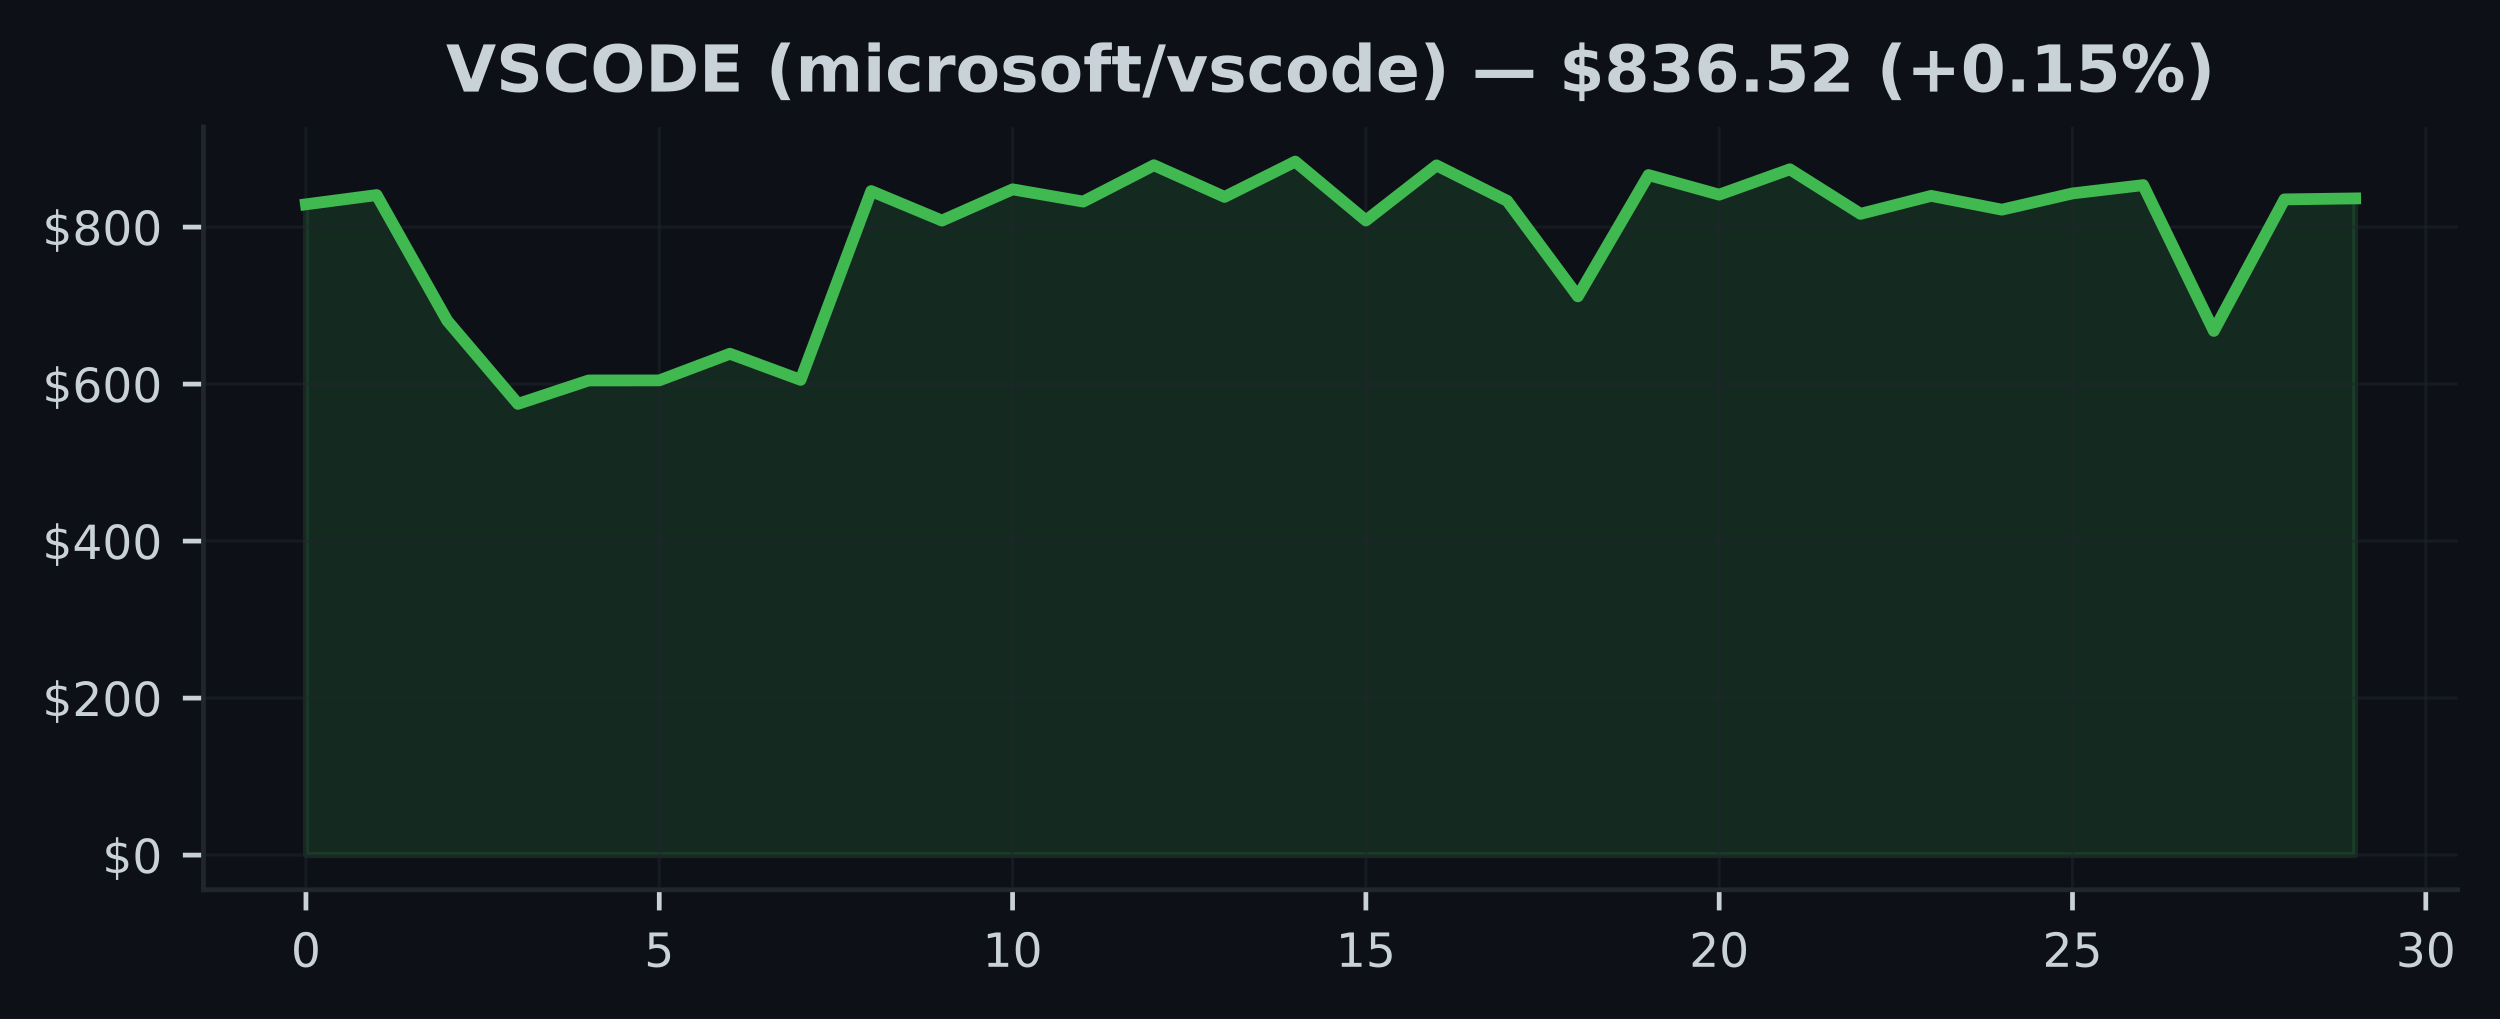
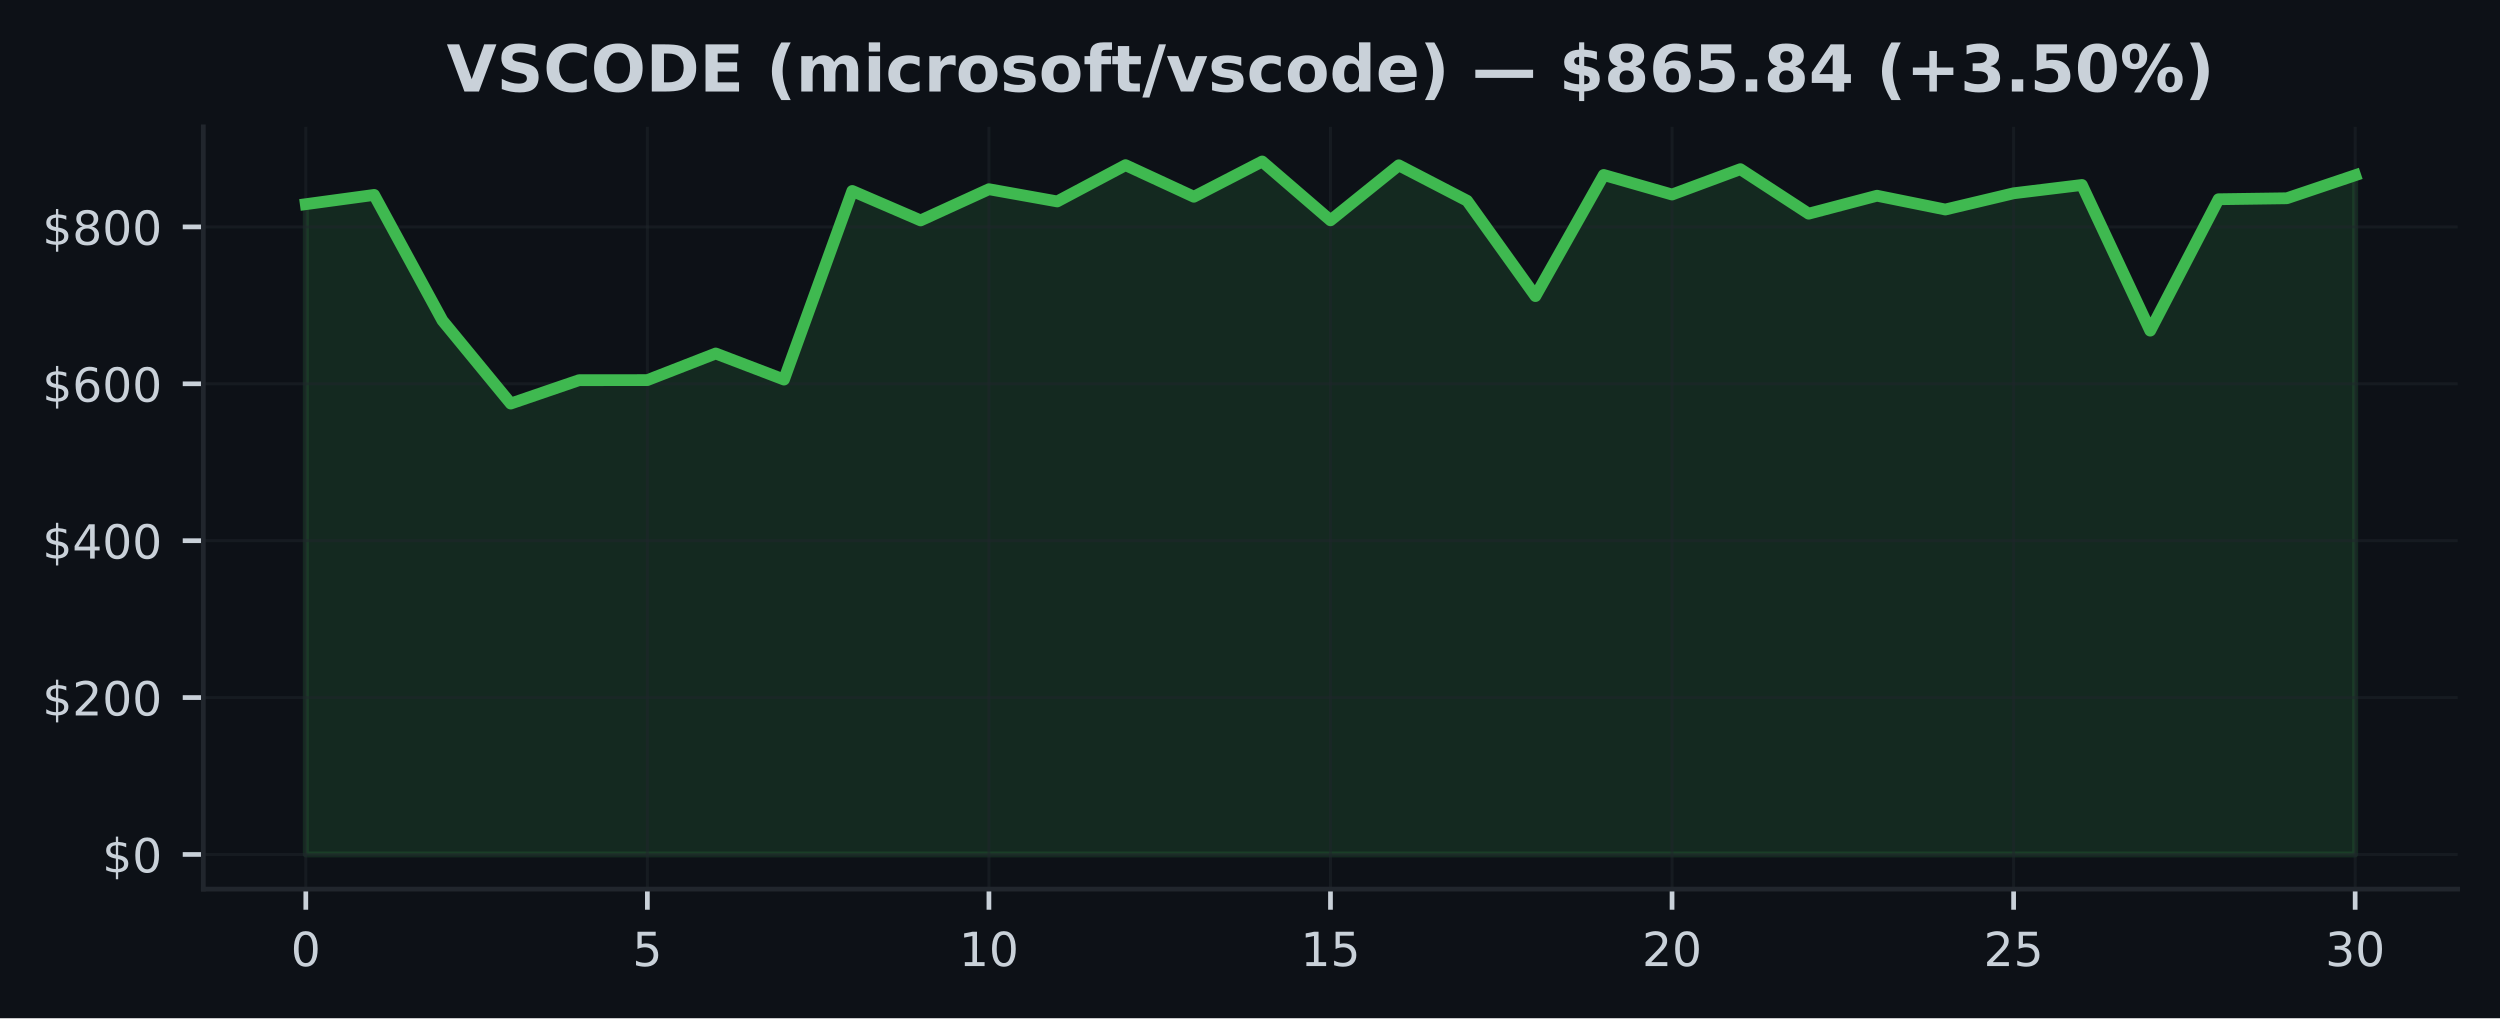
- <svg xmlns="http://www.w3.org/2000/svg" xmlns:xlink="http://www.w3.org/1999/xlink" width="424.593pt" height="173.061pt" viewBox="0 0 424.593 173.061" version="1.1">
+ <svg xmlns="http://www.w3.org/2000/svg" xmlns:xlink="http://www.w3.org/1999/xlink" width="424.91pt" height="173.061pt" viewBox="0 0 424.91 173.061" version="1.1">
  <defs>
    <style type="text/css">*{stroke-linejoin: round; stroke-linecap: butt}</style>
  </defs>
  <g id="figure_1">
    <g id="patch_1">
-       <path d="M 0 173.061  L 424.593 173.061  L 424.593 0  L 0 0  z " style="fill: #0d1117" />
+       <path d="M 0 173.061  L 424.91 173.061  L 424.91 0  L 0 0  z " style="fill: #0d1117" />
    </g>
    <g id="axes_1">
      <g id="patch_2">
-         <path d="M 34.56 151.118  L 417.393 151.118  L 417.393 21.558  L 34.56 21.558  z " style="fill: #0d1117" />
+         <path d="M 34.56 151.118  L 417.71 151.118  L 417.71 21.558  L 34.56 21.558  z " style="fill: #0d1117" />
      </g>
      <g id="FillBetweenPolyCollection_1">
        <defs>
-           <path id="m1f81db1ae3" d="M 51.961 -27.832  L 51.961 -138.356  L 63.963 -139.932  L 75.964 -118.589  L 87.965 -104.469  L 99.966 -108.445  L 111.967 -108.457  L 123.968 -112.98  L 135.969 -108.547  L 147.97 -140.604  L 159.971 -135.596  L 171.972 -140.902  L 183.973 -138.824  L 195.974 -144.992  L 207.975 -139.62  L 219.976 -145.613  L 231.977 -135.614  L 243.978 -144.965  L 255.979 -138.944  L 267.98 -122.737  L 279.981 -143.321  L 291.982 -139.998  L 303.983 -144.308  L 315.984 -136.742  L 327.985 -139.795  L 339.986 -137.451  L 351.987 -140.21  L 363.988 -141.622  L 375.989 -116.866  L 387.99 -139.196  L 399.991 -139.364  L 399.991 -27.832  L 399.991 -27.832  L 387.99 -27.832  L 375.989 -27.832  L 363.988 -27.832  L 351.987 -27.832  L 339.986 -27.832  L 327.985 -27.832  L 315.984 -27.832  L 303.983 -27.832  L 291.982 -27.832  L 279.981 -27.832  L 267.98 -27.832  L 255.979 -27.832  L 243.978 -27.832  L 231.977 -27.832  L 219.976 -27.832  L 207.975 -27.832  L 195.974 -27.832  L 183.973 -27.832  L 171.972 -27.832  L 159.971 -27.832  L 147.97 -27.832  L 135.969 -27.832  L 123.968 -27.832  L 111.967 -27.832  L 99.966 -27.832  L 87.965 -27.832  L 75.964 -27.832  L 63.963 -27.832  L 51.961 -27.832  z " style="stroke: #3fb950; stroke-opacity: 0.15" />
+           <path id="m5c5c1574ec" d="M 51.976 -27.832  L 51.976 -138.356  L 63.587 -139.932  L 75.197 -118.589  L 86.808 -104.469  L 98.418 -108.445  L 110.029 -108.457  L 121.64 -112.98  L 133.25 -108.547  L 144.861 -140.604  L 156.471 -135.596  L 168.082 -140.902  L 179.693 -138.824  L 191.303 -144.992  L 202.914 -139.62  L 214.524 -145.613  L 226.135 -135.614  L 237.746 -144.965  L 249.356 -138.944  L 260.967 -122.737  L 272.577 -143.321  L 284.188 -139.998  L 295.799 -144.308  L 307.409 -136.742  L 319.02 -139.795  L 330.63 -137.451  L 342.241 -140.21  L 353.852 -141.622  L 365.462 -116.866  L 377.073 -139.196  L 388.683 -139.364  L 400.294 -143.273  L 400.294 -27.832  L 400.294 -27.832  L 388.683 -27.832  L 377.073 -27.832  L 365.462 -27.832  L 353.852 -27.832  L 342.241 -27.832  L 330.63 -27.832  L 319.02 -27.832  L 307.409 -27.832  L 295.799 -27.832  L 284.188 -27.832  L 272.577 -27.832  L 260.967 -27.832  L 249.356 -27.832  L 237.746 -27.832  L 226.135 -27.832  L 214.524 -27.832  L 202.914 -27.832  L 191.303 -27.832  L 179.693 -27.832  L 168.082 -27.832  L 156.471 -27.832  L 144.861 -27.832  L 133.25 -27.832  L 121.64 -27.832  L 110.029 -27.832  L 98.418 -27.832  L 86.808 -27.832  L 75.197 -27.832  L 63.587 -27.832  L 51.976 -27.832  z " style="stroke: #3fb950; stroke-opacity: 0.15" />
        </defs>
-         <g clip-path="url(#p4d6568f46b)">
-           <use xlink:href="#m1f81db1ae3" x="0" y="173.061" style="fill: #3fb950; fill-opacity: 0.15; stroke: #3fb950; stroke-opacity: 0.15" />
+         <g clip-path="url(#p6414e6f081)">
+           <use xlink:href="#m5c5c1574ec" x="0" y="173.061" style="fill: #3fb950; fill-opacity: 0.15; stroke: #3fb950; stroke-opacity: 0.15" />
        </g>
      </g>
      <g id="matplotlib.axis_1">
        <g id="xtick_1">
          <g id="line2d_1">
-             <path d="M 51.961 151.118  L 51.961 21.558  " clip-path="url(#p4d6568f46b)" style="fill: none; stroke: #21262d; stroke-opacity: 0.5; stroke-width: 0.5; stroke-linecap: square" />
+             <path d="M 51.976 151.118  L 51.976 21.558  " clip-path="url(#p6414e6f081)" style="fill: none; stroke: #21262d; stroke-opacity: 0.5; stroke-width: 0.5; stroke-linecap: square" />
          </g>
          <g id="line2d_2">
            <defs>
-               <path id="m8fed8b9dc7" d="M 0 0  L 0 3.5  " style="stroke: #c9d1d9; stroke-width: 0.8" />
+               <path id="me107a94eb4" d="M 0 0  L 0 3.5  " style="stroke: #c9d1d9; stroke-width: 0.8" />
            </defs>
            <g>
-               <use xlink:href="#m8fed8b9dc7" x="51.961" y="151.118" style="fill: #c9d1d9; stroke: #c9d1d9; stroke-width: 0.8" />
+               <use xlink:href="#me107a94eb4" x="51.976" y="151.118" style="fill: #c9d1d9; stroke: #c9d1d9; stroke-width: 0.8" />
            </g>
          </g>
          <g id="text_1">
-             <g style="fill: #c9d1d9" transform="translate(49.41649 164.197) scale(0.08 -0.08)">
+             <g style="fill: #c9d1d9" transform="translate(49.43091 164.197) scale(0.08 -0.08)">
              <defs>
                <path id="DejaVuSans-30" d="M 2034 4250  Q 1547 4250 1301 3770  Q 1056 3291 1056 2328  Q 1056 1369 1301 889  Q 1547 409 2034 409  Q 2525 409 2770 889  Q 3016 1369 3016 2328  Q 3016 3291 2770 3770  Q 2525 4250 2034 4250  z M 2034 4750  Q 2819 4750 3233 4129  Q 3647 3509 3647 2328  Q 3647 1150 3233 529  Q 2819 -91 2034 -91  Q 1250 -91 836 529  Q 422 1150 422 2328  Q 422 3509 836 4129  Q 1250 4750 2034 4750  z " transform="scale(0.015625)" />
              </defs>
              <use xlink:href="#DejaVuSans-30" />
            </g>
          </g>
        </g>
        <g id="xtick_2">
          <g id="line2d_3">
-             <path d="M 111.967 151.118  L 111.967 21.558  " clip-path="url(#p4d6568f46b)" style="fill: none; stroke: #21262d; stroke-opacity: 0.5; stroke-width: 0.5; stroke-linecap: square" />
+             <path d="M 110.029 151.118  L 110.029 21.558  " clip-path="url(#p6414e6f081)" style="fill: none; stroke: #21262d; stroke-opacity: 0.5; stroke-width: 0.5; stroke-linecap: square" />
          </g>
          <g id="line2d_4">
            <g>
-               <use xlink:href="#m8fed8b9dc7" x="111.967" y="151.118" style="fill: #c9d1d9; stroke: #c9d1d9; stroke-width: 0.8" />
+               <use xlink:href="#me107a94eb4" x="110.029" y="151.118" style="fill: #c9d1d9; stroke: #c9d1d9; stroke-width: 0.8" />
            </g>
          </g>
          <g id="text_2">
-             <g style="fill: #c9d1d9" transform="translate(109.4216 164.197) scale(0.08 -0.08)">
+             <g style="fill: #c9d1d9" transform="translate(107.4839 164.197) scale(0.08 -0.08)">
              <defs>
                <path id="DejaVuSans-35" d="M 691 4666  L 3169 4666  L 3169 4134  L 1269 4134  L 1269 2991  Q 1406 3038 1543 3061  Q 1681 3084 1819 3084  Q 2600 3084 3056 2656  Q 3513 2228 3513 1497  Q 3513 744 3044 326  Q 2575 -91 1722 -91  Q 1428 -91 1123 -41  Q 819 9 494 109  L 494 744  Q 775 591 1075 516  Q 1375 441 1709 441  Q 2250 441 2565 725  Q 2881 1009 2881 1497  Q 2881 1984 2565 2268  Q 2250 2553 1709 2553  Q 1456 2553 1204 2497  Q 953 2441 691 2322  L 691 4666  z " transform="scale(0.015625)" />
              </defs>
              <use xlink:href="#DejaVuSans-35" />
            </g>
          </g>
        </g>
        <g id="xtick_3">
          <g id="line2d_5">
-             <path d="M 171.972 151.118  L 171.972 21.558  " clip-path="url(#p4d6568f46b)" style="fill: none; stroke: #21262d; stroke-opacity: 0.5; stroke-width: 0.5; stroke-linecap: square" />
+             <path d="M 168.082 151.118  L 168.082 21.558  " clip-path="url(#p6414e6f081)" style="fill: none; stroke: #21262d; stroke-opacity: 0.5; stroke-width: 0.5; stroke-linecap: square" />
          </g>
          <g id="line2d_6">
            <g>
-               <use xlink:href="#m8fed8b9dc7" x="171.972" y="151.118" style="fill: #c9d1d9; stroke: #c9d1d9; stroke-width: 0.8" />
+               <use xlink:href="#me107a94eb4" x="168.082" y="151.118" style="fill: #c9d1d9; stroke: #c9d1d9; stroke-width: 0.8" />
            </g>
          </g>
          <g id="text_3">
-             <g style="fill: #c9d1d9" transform="translate(166.8818 164.197) scale(0.08 -0.08)">
+             <g style="fill: #c9d1d9" transform="translate(162.992 164.197) scale(0.08 -0.08)">
              <defs>
                <path id="DejaVuSans-31" d="M 794 531  L 1825 531  L 1825 4091  L 703 3866  L 703 4441  L 1819 4666  L 2450 4666  L 2450 531  L 3481 531  L 3481 0  L 794 0  L 794 531  z " transform="scale(0.015625)" />
              </defs>
              <use xlink:href="#DejaVuSans-31" />
              <use xlink:href="#DejaVuSans-30" transform="translate(63.62305 0)" />
            </g>
          </g>
        </g>
        <g id="xtick_4">
          <g id="line2d_7">
-             <path d="M 231.977 151.118  L 231.977 21.558  " clip-path="url(#p4d6568f46b)" style="fill: none; stroke: #21262d; stroke-opacity: 0.5; stroke-width: 0.5; stroke-linecap: square" />
+             <path d="M 226.135 151.118  L 226.135 21.558  " clip-path="url(#p6414e6f081)" style="fill: none; stroke: #21262d; stroke-opacity: 0.5; stroke-width: 0.5; stroke-linecap: square" />
          </g>
          <g id="line2d_8">
            <g>
-               <use xlink:href="#m8fed8b9dc7" x="231.977" y="151.118" style="fill: #c9d1d9; stroke: #c9d1d9; stroke-width: 0.8" />
+               <use xlink:href="#me107a94eb4" x="226.135" y="151.118" style="fill: #c9d1d9; stroke: #c9d1d9; stroke-width: 0.8" />
            </g>
          </g>
          <g id="text_4">
-             <g style="fill: #c9d1d9" transform="translate(226.887 164.197) scale(0.08 -0.08)">
+             <g style="fill: #c9d1d9" transform="translate(221.045 164.197) scale(0.08 -0.08)">
              <use xlink:href="#DejaVuSans-31" />
              <use xlink:href="#DejaVuSans-35" transform="translate(63.62305 0)" />
            </g>
          </g>
        </g>
        <g id="xtick_5">
          <g id="line2d_9">
-             <path d="M 291.982 151.118  L 291.982 21.558  " clip-path="url(#p4d6568f46b)" style="fill: none; stroke: #21262d; stroke-opacity: 0.5; stroke-width: 0.5; stroke-linecap: square" />
+             <path d="M 284.188 151.118  L 284.188 21.558  " clip-path="url(#p6414e6f081)" style="fill: none; stroke: #21262d; stroke-opacity: 0.5; stroke-width: 0.5; stroke-linecap: square" />
          </g>
          <g id="line2d_10">
            <g>
-               <use xlink:href="#m8fed8b9dc7" x="291.982" y="151.118" style="fill: #c9d1d9; stroke: #c9d1d9; stroke-width: 0.8" />
+               <use xlink:href="#me107a94eb4" x="284.188" y="151.118" style="fill: #c9d1d9; stroke: #c9d1d9; stroke-width: 0.8" />
            </g>
          </g>
          <g id="text_5">
-             <g style="fill: #c9d1d9" transform="translate(286.8921 164.197) scale(0.08 -0.08)">
+             <g style="fill: #c9d1d9" transform="translate(279.098 164.197) scale(0.08 -0.08)">
              <defs>
                <path id="DejaVuSans-32" d="M 1228 531  L 3431 531  L 3431 0  L 469 0  L 469 531  Q 828 903 1448 1529  Q 2069 2156 2228 2338  Q 2531 2678 2651 2914  Q 2772 3150 2772 3378  Q 2772 3750 2511 3984  Q 2250 4219 1831 4219  Q 1534 4219 1204 4116  Q 875 4013 500 3803  L 500 4441  Q 881 4594 1212 4672  Q 1544 4750 1819 4750  Q 2544 4750 2975 4387  Q 3406 4025 3406 3419  Q 3406 3131 3298 2873  Q 3191 2616 2906 2266  Q 2828 2175 2409 1742  Q 1991 1309 1228 531  z " transform="scale(0.015625)" />
              </defs>
              <use xlink:href="#DejaVuSans-32" />
              <use xlink:href="#DejaVuSans-30" transform="translate(63.62305 0)" />
            </g>
          </g>
        </g>
        <g id="xtick_6">
          <g id="line2d_11">
-             <path d="M 351.987 151.118  L 351.987 21.558  " clip-path="url(#p4d6568f46b)" style="fill: none; stroke: #21262d; stroke-opacity: 0.5; stroke-width: 0.5; stroke-linecap: square" />
+             <path d="M 342.241 151.118  L 342.241 21.558  " clip-path="url(#p6414e6f081)" style="fill: none; stroke: #21262d; stroke-opacity: 0.5; stroke-width: 0.5; stroke-linecap: square" />
          </g>
          <g id="line2d_12">
            <g>
-               <use xlink:href="#m8fed8b9dc7" x="351.987" y="151.118" style="fill: #c9d1d9; stroke: #c9d1d9; stroke-width: 0.8" />
+               <use xlink:href="#me107a94eb4" x="342.241" y="151.118" style="fill: #c9d1d9; stroke: #c9d1d9; stroke-width: 0.8" />
            </g>
          </g>
          <g id="text_6">
-             <g style="fill: #c9d1d9" transform="translate(346.8973 164.197) scale(0.08 -0.08)">
+             <g style="fill: #c9d1d9" transform="translate(337.1511 164.197) scale(0.08 -0.08)">
              <use xlink:href="#DejaVuSans-32" />
              <use xlink:href="#DejaVuSans-35" transform="translate(63.62305 0)" />
            </g>
          </g>
        </g>
        <g id="xtick_7">
          <g id="line2d_13">
-             <path d="M 411.992 151.118  L 411.992 21.558  " clip-path="url(#p4d6568f46b)" style="fill: none; stroke: #21262d; stroke-opacity: 0.5; stroke-width: 0.5; stroke-linecap: square" />
+             <path d="M 400.294 151.118  L 400.294 21.558  " clip-path="url(#p6414e6f081)" style="fill: none; stroke: #21262d; stroke-opacity: 0.5; stroke-width: 0.5; stroke-linecap: square" />
          </g>
          <g id="line2d_14">
            <g>
-               <use xlink:href="#m8fed8b9dc7" x="411.992" y="151.118" style="fill: #c9d1d9; stroke: #c9d1d9; stroke-width: 0.8" />
+               <use xlink:href="#me107a94eb4" x="400.294" y="151.118" style="fill: #c9d1d9; stroke: #c9d1d9; stroke-width: 0.8" />
            </g>
          </g>
          <g id="text_7">
-             <g style="fill: #c9d1d9" transform="translate(406.9024 164.197) scale(0.08 -0.08)">
+             <g style="fill: #c9d1d9" transform="translate(395.2041 164.197) scale(0.08 -0.08)">
              <defs>
                <path id="DejaVuSans-33" d="M 2597 2516  Q 3050 2419 3304 2112  Q 3559 1806 3559 1356  Q 3559 666 3084 287  Q 2609 -91 1734 -91  Q 1441 -91 1130 -33  Q 819 25 488 141  L 488 750  Q 750 597 1062 519  Q 1375 441 1716 441  Q 2309 441 2620 675  Q 2931 909 2931 1356  Q 2931 1769 2642 2001  Q 2353 2234 1838 2234  L 1294 2234  L 1294 2753  L 1863 2753  Q 2328 2753 2575 2939  Q 2822 3125 2822 3475  Q 2822 3834 2567 4026  Q 2313 4219 1838 4219  Q 1578 4219 1281 4162  Q 984 4106 628 3988  L 628 4550  Q 988 4650 1302 4700  Q 1616 4750 1894 4750  Q 2613 4750 3031 4423  Q 3450 4097 3450 3541  Q 3450 3153 3228 2886  Q 3006 2619 2597 2516  z " transform="scale(0.015625)" />
              </defs>
              <use xlink:href="#DejaVuSans-33" />
              <use xlink:href="#DejaVuSans-30" transform="translate(63.62305 0)" />
            </g>
          </g>
        </g>
      </g>
      <g id="matplotlib.axis_2">
        <g id="ytick_1">
          <g id="line2d_15">
-             <path d="M 34.56 145.229  L 417.393 145.229  " clip-path="url(#p4d6568f46b)" style="fill: none; stroke: #21262d; stroke-opacity: 0.5; stroke-width: 0.5; stroke-linecap: square" />
+             <path d="M 34.56 145.229  L 417.71 145.229  " clip-path="url(#p6414e6f081)" style="fill: none; stroke: #21262d; stroke-opacity: 0.5; stroke-width: 0.5; stroke-linecap: square" />
          </g>
          <g id="line2d_16">
            <defs>
-               <path id="m965d79269a" d="M 0 0  L -3.5 0  " style="stroke: #c9d1d9; stroke-width: 0.8" />
+               <path id="m6d419acd2d" d="M 0 0  L -3.5 0  " style="stroke: #c9d1d9; stroke-width: 0.8" />
            </defs>
            <g>
-               <use xlink:href="#m965d79269a" x="34.56" y="145.229" style="fill: #c9d1d9; stroke: #c9d1d9; stroke-width: 0.8" />
+               <use xlink:href="#m6d419acd2d" x="34.56" y="145.229" style="fill: #c9d1d9; stroke: #c9d1d9; stroke-width: 0.8" />
            </g>
          </g>
          <g id="text_8">
            <g style="fill: #c9d1d9" transform="translate(17.38 148.2686) scale(0.08 -0.08)">
              <defs>
                <path id="DejaVuSans-24" d="M 2163 -941  L 1850 -941  L 1847 0  Q 1519 6 1191 76  Q 863 147 531 288  L 531 850  Q 850 650 1176 548  Q 1503 447 1850 444  L 1850 1869  Q 1159 1981 845 2250  Q 531 2519 531 2988  Q 531 3497 872 3790  Q 1213 4084 1850 4128  L 1850 4863  L 2163 4863  L 2163 4138  Q 2453 4125 2725 4076  Q 2997 4028 3256 3944  L 3256 3397  Q 2997 3528 2723 3600  Q 2450 3672 2163 3684  L 2163 2350  Q 2872 2241 3206 1959  Q 3541 1678 3541 1191  Q 3541 663 3186 358  Q 2831 53 2163 6  L 2163 -941  z M 1850 2406  L 1850 3688  Q 1488 3647 1297 3481  Q 1106 3316 1106 3041  Q 1106 2772 1282 2622  Q 1459 2472 1850 2406  z M 2163 1806  L 2163 453  Q 2559 506 2761 678  Q 2963 850 2963 1131  Q 2963 1406 2770 1568  Q 2578 1731 2163 1806  z " transform="scale(0.015625)" />
              </defs>
              <use xlink:href="#DejaVuSans-24" />
              <use xlink:href="#DejaVuSans-30" transform="translate(63.62305 0)" />
            </g>
          </g>
        </g>
        <g id="ytick_2">
          <g id="line2d_17">
-             <path d="M 34.56 118.563  L 417.393 118.563  " clip-path="url(#p4d6568f46b)" style="fill: none; stroke: #21262d; stroke-opacity: 0.5; stroke-width: 0.5; stroke-linecap: square" />
+             <path d="M 34.56 118.563  L 417.71 118.563  " clip-path="url(#p6414e6f081)" style="fill: none; stroke: #21262d; stroke-opacity: 0.5; stroke-width: 0.5; stroke-linecap: square" />
          </g>
          <g id="line2d_18">
            <g>
-               <use xlink:href="#m965d79269a" x="34.56" y="118.563" style="fill: #c9d1d9; stroke: #c9d1d9; stroke-width: 0.8" />
+               <use xlink:href="#m6d419acd2d" x="34.56" y="118.563" style="fill: #c9d1d9; stroke: #c9d1d9; stroke-width: 0.8" />
            </g>
          </g>
          <g id="text_9">
            <g style="fill: #c9d1d9" transform="translate(7.2 121.6027) scale(0.08 -0.08)">
              <use xlink:href="#DejaVuSans-24" />
              <use xlink:href="#DejaVuSans-32" transform="translate(63.62305 0)" />
              <use xlink:href="#DejaVuSans-30" transform="translate(127.2461 0)" />
              <use xlink:href="#DejaVuSans-30" transform="translate(190.8691 0)" />
            </g>
          </g>
        </g>
        <g id="ytick_3">
          <g id="line2d_19">
-             <path d="M 34.56 91.897  L 417.393 91.897  " clip-path="url(#p4d6568f46b)" style="fill: none; stroke: #21262d; stroke-opacity: 0.5; stroke-width: 0.5; stroke-linecap: square" />
+             <path d="M 34.56 91.897  L 417.71 91.897  " clip-path="url(#p6414e6f081)" style="fill: none; stroke: #21262d; stroke-opacity: 0.5; stroke-width: 0.5; stroke-linecap: square" />
          </g>
          <g id="line2d_20">
            <g>
-               <use xlink:href="#m965d79269a" x="34.56" y="91.897" style="fill: #c9d1d9; stroke: #c9d1d9; stroke-width: 0.8" />
+               <use xlink:href="#m6d419acd2d" x="34.56" y="91.897" style="fill: #c9d1d9; stroke: #c9d1d9; stroke-width: 0.8" />
            </g>
          </g>
          <g id="text_10">
            <g style="fill: #c9d1d9" transform="translate(7.2 94.93682) scale(0.08 -0.08)">
              <defs>
                <path id="DejaVuSans-34" d="M 2419 4116  L 825 1625  L 2419 1625  L 2419 4116  z M 2253 4666  L 3047 4666  L 3047 1625  L 3713 1625  L 3713 1100  L 3047 1100  L 3047 0  L 2419 0  L 2419 1100  L 313 1100  L 313 1709  L 2253 4666  z " transform="scale(0.015625)" />
              </defs>
              <use xlink:href="#DejaVuSans-24" />
              <use xlink:href="#DejaVuSans-34" transform="translate(63.62305 0)" />
              <use xlink:href="#DejaVuSans-30" transform="translate(127.2461 0)" />
              <use xlink:href="#DejaVuSans-30" transform="translate(190.8691 0)" />
            </g>
          </g>
        </g>
        <g id="ytick_4">
          <g id="line2d_21">
-             <path d="M 34.56 65.232  L 417.393 65.232  " clip-path="url(#p4d6568f46b)" style="fill: none; stroke: #21262d; stroke-opacity: 0.5; stroke-width: 0.5; stroke-linecap: square" />
+             <path d="M 34.56 65.232  L 417.71 65.232  " clip-path="url(#p6414e6f081)" style="fill: none; stroke: #21262d; stroke-opacity: 0.5; stroke-width: 0.5; stroke-linecap: square" />
          </g>
          <g id="line2d_22">
            <g>
-               <use xlink:href="#m965d79269a" x="34.56" y="65.232" style="fill: #c9d1d9; stroke: #c9d1d9; stroke-width: 0.8" />
+               <use xlink:href="#m6d419acd2d" x="34.56" y="65.232" style="fill: #c9d1d9; stroke: #c9d1d9; stroke-width: 0.8" />
            </g>
          </g>
          <g id="text_11">
            <g style="fill: #c9d1d9" transform="translate(7.2 68.27095) scale(0.08 -0.08)">
              <defs>
                <path id="DejaVuSans-36" d="M 2113 2584  Q 1688 2584 1439 2293  Q 1191 2003 1191 1497  Q 1191 994 1439 701  Q 1688 409 2113 409  Q 2538 409 2786 701  Q 3034 994 3034 1497  Q 3034 2003 2786 2293  Q 2538 2584 2113 2584  z M 3366 4563  L 3366 3988  Q 3128 4100 2886 4159  Q 2644 4219 2406 4219  Q 1781 4219 1451 3797  Q 1122 3375 1075 2522  Q 1259 2794 1537 2939  Q 1816 3084 2150 3084  Q 2853 3084 3261 2657  Q 3669 2231 3669 1497  Q 3669 778 3244 343  Q 2819 -91 2113 -91  Q 1303 -91 875 529  Q 447 1150 447 2328  Q 447 3434 972 4092  Q 1497 4750 2381 4750  Q 2619 4750 2861 4703  Q 3103 4656 3366 4563  z " transform="scale(0.015625)" />
              </defs>
              <use xlink:href="#DejaVuSans-24" />
              <use xlink:href="#DejaVuSans-36" transform="translate(63.62305 0)" />
              <use xlink:href="#DejaVuSans-30" transform="translate(127.2461 0)" />
              <use xlink:href="#DejaVuSans-30" transform="translate(190.8691 0)" />
            </g>
          </g>
        </g>
        <g id="ytick_5">
          <g id="line2d_23">
-             <path d="M 34.56 38.566  L 417.393 38.566  " clip-path="url(#p4d6568f46b)" style="fill: none; stroke: #21262d; stroke-opacity: 0.5; stroke-width: 0.5; stroke-linecap: square" />
+             <path d="M 34.56 38.566  L 417.71 38.566  " clip-path="url(#p6414e6f081)" style="fill: none; stroke: #21262d; stroke-opacity: 0.5; stroke-width: 0.5; stroke-linecap: square" />
          </g>
          <g id="line2d_24">
            <g>
-               <use xlink:href="#m965d79269a" x="34.56" y="38.566" style="fill: #c9d1d9; stroke: #c9d1d9; stroke-width: 0.8" />
+               <use xlink:href="#m6d419acd2d" x="34.56" y="38.566" style="fill: #c9d1d9; stroke: #c9d1d9; stroke-width: 0.8" />
            </g>
          </g>
          <g id="text_12">
            <g style="fill: #c9d1d9" transform="translate(7.2 41.60508) scale(0.08 -0.08)">
              <defs>
                <path id="DejaVuSans-38" d="M 2034 2216  Q 1584 2216 1326 1975  Q 1069 1734 1069 1313  Q 1069 891 1326 650  Q 1584 409 2034 409  Q 2484 409 2743 651  Q 3003 894 3003 1313  Q 3003 1734 2745 1975  Q 2488 2216 2034 2216  z M 1403 2484  Q 997 2584 770 2862  Q 544 3141 544 3541  Q 544 4100 942 4425  Q 1341 4750 2034 4750  Q 2731 4750 3128 4425  Q 3525 4100 3525 3541  Q 3525 3141 3298 2862  Q 3072 2584 2669 2484  Q 3125 2378 3379 2068  Q 3634 1759 3634 1313  Q 3634 634 3220 271  Q 2806 -91 2034 -91  Q 1263 -91 848 271  Q 434 634 434 1313  Q 434 1759 690 2068  Q 947 2378 1403 2484  z M 1172 3481  Q 1172 3119 1398 2916  Q 1625 2713 2034 2713  Q 2441 2713 2670 2916  Q 2900 3119 2900 3481  Q 2900 3844 2670 4047  Q 2441 4250 2034 4250  Q 1625 4250 1398 4047  Q 1172 3844 1172 3481  z " transform="scale(0.015625)" />
              </defs>
              <use xlink:href="#DejaVuSans-24" />
              <use xlink:href="#DejaVuSans-38" transform="translate(63.62305 0)" />
              <use xlink:href="#DejaVuSans-30" transform="translate(127.2461 0)" />
              <use xlink:href="#DejaVuSans-30" transform="translate(190.8691 0)" />
            </g>
          </g>
        </g>
      </g>
      <g id="line2d_25">
-         <path d="M 51.961 34.704  L 63.963 33.129  L 75.964 54.472  L 87.965 68.591  L 99.966 64.616  L 111.967 64.604  L 123.968 60.081  L 135.969 64.514  L 147.97 32.457  L 159.971 37.464  L 171.972 32.159  L 183.973 34.237  L 195.974 28.069  L 207.975 33.441  L 219.976 27.447  L 231.977 37.447  L 243.978 28.095  L 255.979 34.117  L 267.98 50.324  L 279.981 29.739  L 291.982 33.063  L 303.983 28.753  L 315.984 36.319  L 327.985 33.266  L 339.986 35.61  L 351.987 32.851  L 363.988 31.439  L 375.989 56.195  L 387.99 33.865  L 399.991 33.697  " clip-path="url(#p4d6568f46b)" style="fill: none; stroke: #3fb950; stroke-width: 2; stroke-linecap: square" />
+         <path d="M 51.976 34.704  L 63.587 33.129  L 75.197 54.472  L 86.808 68.591  L 98.418 64.616  L 110.029 64.604  L 121.64 60.081  L 133.25 64.514  L 144.861 32.457  L 156.471 37.464  L 168.082 32.159  L 179.693 34.237  L 191.303 28.069  L 202.914 33.441  L 214.524 27.447  L 226.135 37.447  L 237.746 28.095  L 249.356 34.117  L 260.967 50.324  L 272.577 29.739  L 284.188 33.063  L 295.799 28.753  L 307.409 36.319  L 319.02 33.266  L 330.63 35.61  L 342.241 32.851  L 353.852 31.439  L 365.462 56.195  L 377.073 33.865  L 388.683 33.697  L 400.294 29.787  " clip-path="url(#p6414e6f081)" style="fill: none; stroke: #3fb950; stroke-width: 2; stroke-linecap: square" />
      </g>
      <g id="patch_3">
        <path d="M 34.56 151.118  L 34.56 21.558  " style="fill: none; stroke: #21262d; stroke-width: 0.8; stroke-linejoin: miter; stroke-linecap: square" />
      </g>
      <g id="patch_4">
-         <path d="M 34.56 151.118  L 417.393 151.118  " style="fill: none; stroke: #21262d; stroke-width: 0.8; stroke-linejoin: miter; stroke-linecap: square" />
+         <path d="M 34.56 151.118  L 417.71 151.118  " style="fill: none; stroke: #21262d; stroke-width: 0.8; stroke-linejoin: miter; stroke-linecap: square" />
      </g>
      <g id="text_13">
-         <g style="fill: #c9d1d9" transform="translate(75.75511 15.55828) scale(0.11 -0.11)">
+         <g style="fill: #c9d1d9" transform="translate(75.91367 15.55828) scale(0.11 -0.11)">
          <defs>
            <path id="DejaVuSans-Bold-56" d="M 31 4666  L 1241 4666  L 2478 1222  L 3713 4666  L 4922 4666  L 3194 0  L 1759 0  L 31 4666  z " transform="scale(0.015625)" />
            <path id="DejaVuSans-Bold-53" d="M 3834 4519  L 3834 3531  Q 3450 3703 3084 3790  Q 2719 3878 2394 3878  Q 1963 3878 1756 3759  Q 1550 3641 1550 3391  Q 1550 3203 1689 3098  Q 1828 2994 2194 2919  L 2706 2816  Q 3484 2659 3812 2340  Q 4141 2022 4141 1434  Q 4141 663 3683 286  Q 3225 -91 2284 -91  Q 1841 -91 1394 -6  Q 947 78 500 244  L 500 1259  Q 947 1022 1364 901  Q 1781 781 2169 781  Q 2563 781 2772 912  Q 2981 1044 2981 1288  Q 2981 1506 2839 1625  Q 2697 1744 2272 1838  L 1806 1941  Q 1106 2091 782 2419  Q 459 2747 459 3303  Q 459 4000 909 4375  Q 1359 4750 2203 4750  Q 2588 4750 2994 4692  Q 3400 4634 3834 4519  z " transform="scale(0.015625)" />
            <path id="DejaVuSans-Bold-43" d="M 4288 256  Q 3956 84 3597 -3  Q 3238 -91 2847 -91  Q 1681 -91 1000 561  Q 319 1213 319 2328  Q 319 3447 1000 4098  Q 1681 4750 2847 4750  Q 3238 4750 3597 4662  Q 3956 4575 4288 4403  L 4288 3438  Q 3953 3666 3628 3772  Q 3303 3878 2944 3878  Q 2300 3878 1931 3465  Q 1563 3053 1563 2328  Q 1563 1606 1931 1193  Q 2300 781 2944 781  Q 3303 781 3628 887  Q 3953 994 4288 1222  L 4288 256  z " transform="scale(0.015625)" />
            <path id="DejaVuSans-Bold-4f" d="M 2719 3878  Q 2169 3878 1866 3472  Q 1563 3066 1563 2328  Q 1563 1594 1866 1187  Q 2169 781 2719 781  Q 3272 781 3575 1187  Q 3878 1594 3878 2328  Q 3878 3066 3575 3472  Q 3272 3878 2719 3878  z M 2719 4750  Q 3844 4750 4481 4106  Q 5119 3463 5119 2328  Q 5119 1197 4481 553  Q 3844 -91 2719 -91  Q 1597 -91 958 553  Q 319 1197 319 2328  Q 319 3463 958 4106  Q 1597 4750 2719 4750  z " transform="scale(0.015625)" />
            <path id="DejaVuSans-Bold-44" d="M 1791 3756  L 1791 909  L 2222 909  Q 2959 909 3348 1275  Q 3738 1641 3738 2338  Q 3738 3031 3350 3393  Q 2963 3756 2222 3756  L 1791 3756  z M 588 4666  L 1856 4666  Q 2919 4666 3439 4514  Q 3959 4363 4331 4000  Q 4659 3684 4818 3271  Q 4978 2859 4978 2338  Q 4978 1809 4818 1395  Q 4659 981 4331 666  Q 3956 303 3431 151  Q 2906 0 1856 0  L 588 0  L 588 4666  z " transform="scale(0.015625)" />
            <path id="DejaVuSans-Bold-45" d="M 588 4666  L 3834 4666  L 3834 3756  L 1791 3756  L 1791 2888  L 3713 2888  L 3713 1978  L 1791 1978  L 1791 909  L 3903 909  L 3903 0  L 588 0  L 588 4666  z " transform="scale(0.015625)" />
            <path id="DejaVuSans-Bold-20" transform="scale(0.015625)" />
            <path id="DejaVuSans-Bold-28" d="M 2413 -844  L 1484 -844  Q 1006 -72 778 623  Q 550 1319 550 2003  Q 550 2688 779 3389  Q 1009 4091 1484 4856  L 2413 4856  Q 2013 4116 1813 3408  Q 1613 2700 1613 2009  Q 1613 1319 1811 609  Q 2009 -100 2413 -844  z " transform="scale(0.015625)" />
            <path id="DejaVuSans-Bold-6d" d="M 3781 2919  Q 3994 3244 4286 3414  Q 4578 3584 4928 3584  Q 5531 3584 5847 3212  Q 6163 2841 6163 2131  L 6163 0  L 5038 0  L 5038 1825  Q 5041 1866 5042 1909  Q 5044 1953 5044 2034  Q 5044 2406 4934 2573  Q 4825 2741 4581 2741  Q 4263 2741 4089 2478  Q 3916 2216 3909 1719  L 3909 0  L 2784 0  L 2784 1825  Q 2784 2406 2684 2573  Q 2584 2741 2328 2741  Q 2006 2741 1831 2477  Q 1656 2213 1656 1722  L 1656 0  L 531 0  L 531 3500  L 1656 3500  L 1656 2988  Q 1863 3284 2130 3434  Q 2397 3584 2719 3584  Q 3081 3584 3359 3409  Q 3638 3234 3781 2919  z " transform="scale(0.015625)" />
            <path id="DejaVuSans-Bold-69" d="M 538 3500  L 1656 3500  L 1656 0  L 538 0  L 538 3500  z M 538 4863  L 1656 4863  L 1656 3950  L 538 3950  L 538 4863  z " transform="scale(0.015625)" />
            <path id="DejaVuSans-Bold-63" d="M 3366 3391  L 3366 2478  Q 3138 2634 2908 2709  Q 2678 2784 2431 2784  Q 1963 2784 1702 2511  Q 1441 2238 1441 1747  Q 1441 1256 1702 982  Q 1963 709 2431 709  Q 2694 709 2930 787  Q 3166 866 3366 1019  L 3366 103  Q 3103 6 2833 -42  Q 2563 -91 2291 -91  Q 1344 -91 809 395  Q 275 881 275 1747  Q 275 2613 809 3098  Q 1344 3584 2291 3584  Q 2566 3584 2833 3536  Q 3100 3488 3366 3391  z " transform="scale(0.015625)" />
            <path id="DejaVuSans-Bold-72" d="M 3138 2547  Q 2991 2616 2845 2648  Q 2700 2681 2553 2681  Q 2122 2681 1889 2404  Q 1656 2128 1656 1613  L 1656 0  L 538 0  L 538 3500  L 1656 3500  L 1656 2925  Q 1872 3269 2151 3426  Q 2431 3584 2822 3584  Q 2878 3584 2943 3579  Q 3009 3575 3134 3559  L 3138 2547  z " transform="scale(0.015625)" />
            <path id="DejaVuSans-Bold-6f" d="M 2203 2784  Q 1831 2784 1636 2517  Q 1441 2250 1441 1747  Q 1441 1244 1636 976  Q 1831 709 2203 709  Q 2569 709 2762 976  Q 2956 1244 2956 1747  Q 2956 2250 2762 2517  Q 2569 2784 2203 2784  z M 2203 3584  Q 3106 3584 3614 3096  Q 4122 2609 4122 1747  Q 4122 884 3614 396  Q 3106 -91 2203 -91  Q 1297 -91 786 396  Q 275 884 275 1747  Q 275 2609 786 3096  Q 1297 3584 2203 3584  z " transform="scale(0.015625)" />
            <path id="DejaVuSans-Bold-73" d="M 3272 3391  L 3272 2541  Q 2913 2691 2578 2766  Q 2244 2841 1947 2841  Q 1628 2841 1473 2761  Q 1319 2681 1319 2516  Q 1319 2381 1436 2309  Q 1553 2238 1856 2203  L 2053 2175  Q 2913 2066 3209 1816  Q 3506 1566 3506 1031  Q 3506 472 3093 190  Q 2681 -91 1863 -91  Q 1516 -91 1145 -36  Q 775 19 384 128  L 384 978  Q 719 816 1070 734  Q 1422 653 1784 653  Q 2113 653 2278 743  Q 2444 834 2444 1013  Q 2444 1163 2330 1236  Q 2216 1309 1875 1350  L 1678 1375  Q 931 1469 631 1722  Q 331 1975 331 2491  Q 331 3047 712 3315  Q 1094 3584 1881 3584  Q 2191 3584 2531 3537  Q 2872 3491 3272 3391  z " transform="scale(0.015625)" />
            <path id="DejaVuSans-Bold-66" d="M 2841 4863  L 2841 4128  L 2222 4128  Q 1984 4128 1890 4042  Q 1797 3956 1797 3744  L 1797 3500  L 2753 3500  L 2753 2700  L 1797 2700  L 1797 0  L 678 0  L 678 2700  L 122 2700  L 122 3500  L 678 3500  L 678 3744  Q 678 4316 997 4589  Q 1316 4863 1984 4863  L 2841 4863  z " transform="scale(0.015625)" />
            <path id="DejaVuSans-Bold-74" d="M 1759 4494  L 1759 3500  L 2913 3500  L 2913 2700  L 1759 2700  L 1759 1216  Q 1759 972 1856 886  Q 1953 800 2241 800  L 2816 800  L 2816 0  L 1856 0  Q 1194 0 917 276  Q 641 553 641 1216  L 641 2700  L 84 2700  L 84 3500  L 641 3500  L 641 4494  L 1759 4494  z " transform="scale(0.015625)" />
            <path id="DejaVuSans-Bold-2f" d="M 1644 4666  L 2338 4666  L 691 -594  L 0 -594  L 1644 4666  z " transform="scale(0.015625)" />
            <path id="DejaVuSans-Bold-76" d="M 97 3500  L 1216 3500  L 2088 1081  L 2956 3500  L 4078 3500  L 2700 0  L 1472 0  L 97 3500  z " transform="scale(0.015625)" />
            <path id="DejaVuSans-Bold-64" d="M 2919 2988  L 2919 4863  L 4044 4863  L 4044 0  L 2919 0  L 2919 506  Q 2688 197 2409 53  Q 2131 -91 1766 -91  Q 1119 -91 703 423  Q 288 938 288 1747  Q 288 2556 703 3070  Q 1119 3584 1766 3584  Q 2128 3584 2408 3439  Q 2688 3294 2919 2988  z M 2181 722  Q 2541 722 2730 984  Q 2919 1247 2919 1747  Q 2919 2247 2730 2509  Q 2541 2772 2181 2772  Q 1825 2772 1636 2509  Q 1447 2247 1447 1747  Q 1447 1247 1636 984  Q 1825 722 2181 722  z " transform="scale(0.015625)" />
            <path id="DejaVuSans-Bold-65" d="M 4031 1759  L 4031 1441  L 1416 1441  Q 1456 1047 1700 850  Q 1944 653 2381 653  Q 2734 653 3104 758  Q 3475 863 3866 1075  L 3866 213  Q 3469 63 3072 -14  Q 2675 -91 2278 -91  Q 1328 -91 801 392  Q 275 875 275 1747  Q 275 2603 792 3093  Q 1309 3584 2216 3584  Q 3041 3584 3536 3087  Q 4031 2591 4031 1759  z M 2881 2131  Q 2881 2450 2695 2645  Q 2509 2841 2209 2841  Q 1884 2841 1681 2658  Q 1478 2475 1428 2131  L 2881 2131  z " transform="scale(0.015625)" />
            <path id="DejaVuSans-Bold-29" d="M 513 -844  Q 913 -100 1113 609  Q 1313 1319 1313 2009  Q 1313 2700 1113 3408  Q 913 4116 513 4856  L 1441 4856  Q 1916 4091 2145 3389  Q 2375 2688 2375 2003  Q 2375 1319 2147 623  Q 1919 -72 1441 -844  L 513 -844  z " transform="scale(0.015625)" />
            <path id="DejaVuSans-Bold-2014" d="M 344 2156  L 6056 2156  L 6056 1350  L 344 1350  L 344 2156  z " transform="scale(0.015625)" />
            <path id="DejaVuSans-Bold-24" d="M 2484 -941  L 1978 -941  L 1975 0  Q 1584 16 1218 87  Q 853 159 506 288  L 506 1106  Q 866 922 1233 823  Q 1600 725 1978 713  L 1978 1684  L 1875 1703  Q 1128 1834 814 2115  Q 500 2397 500 2925  Q 500 3484 883 3798  Q 1266 4113 1975 4141  L 1978 4863  L 2484 4863  L 2484 4153  Q 2797 4128 3109 4075  Q 3422 4022 3738 3938  L 3738 3144  Q 3425 3275 3112 3348  Q 2800 3422 2484 3438  L 2484 2541  L 2584 2522  Q 3378 2397 3698 2105  Q 4019 1813 4019 1241  Q 4019 666 3637 358  Q 3256 50 2484 6  L 2484 -941  z M 1978 2613  L 1978 3428  Q 1756 3416 1623 3308  Q 1491 3200 1491 3034  Q 1491 2850 1612 2745  Q 1734 2641 1978 2613  z M 2484 1594  L 2484 725  Q 2756 728 2892 831  Q 3028 934 3028 1141  Q 3028 1353 2903 1458  Q 2778 1563 2484 1594  z " transform="scale(0.015625)" />
            <path id="DejaVuSans-Bold-38" d="M 2228 2088  Q 1891 2088 1709 1903  Q 1528 1719 1528 1375  Q 1528 1031 1709 848  Q 1891 666 2228 666  Q 2563 666 2741 848  Q 2919 1031 2919 1375  Q 2919 1722 2741 1905  Q 2563 2088 2228 2088  z M 1350 2484  Q 925 2613 709 2878  Q 494 3144 494 3541  Q 494 4131 934 4440  Q 1375 4750 2228 4750  Q 3075 4750 3515 4442  Q 3956 4134 3956 3541  Q 3956 3144 3739 2878  Q 3522 2613 3097 2484  Q 3572 2353 3814 2058  Q 4056 1763 4056 1313  Q 4056 619 3595 264  Q 3134 -91 2228 -91  Q 1319 -91 855 264  Q 391 619 391 1313  Q 391 1763 633 2058  Q 875 2353 1350 2484  z M 1631 3419  Q 1631 3141 1786 2991  Q 1941 2841 2228 2841  Q 2509 2841 2662 2991  Q 2816 3141 2816 3419  Q 2816 3697 2662 3845  Q 2509 3994 2228 3994  Q 1941 3994 1786 3844  Q 1631 3694 1631 3419  z " transform="scale(0.015625)" />
+             <path id="DejaVuSans-Bold-36" d="M 2316 2303  Q 2000 2303 1842 2098  Q 1684 1894 1684 1484  Q 1684 1075 1842 870  Q 2000 666 2316 666  Q 2634 666 2792 870  Q 2950 1075 2950 1484  Q 2950 1894 2792 2098  Q 2634 2303 2316 2303  z M 3803 4544  L 3803 3681  Q 3506 3822 3243 3889  Q 2981 3956 2731 3956  Q 2194 3956 1894 3657  Q 1594 3359 1544 2772  Q 1750 2925 1990 3001  Q 2231 3078 2516 3078  Q 3231 3078 3670 2659  Q 4109 2241 4109 1563  Q 4109 813 3618 361  Q 3128 -91 2303 -91  Q 1394 -91 895 523  Q 397 1138 397 2266  Q 397 3422 980 4083  Q 1563 4744 2578 4744  Q 2900 4744 3203 4694  Q 3506 4644 3803 4544  z " transform="scale(0.015625)" />
+             <path id="DejaVuSans-Bold-35" d="M 678 4666  L 3669 4666  L 3669 3781  L 1638 3781  L 1638 3059  Q 1775 3097 1914 3117  Q 2053 3138 2203 3138  Q 3056 3138 3531 2711  Q 4006 2284 4006 1522  Q 4006 766 3489 337  Q 2972 -91 2053 -91  Q 1656 -91 1267 -14  Q 878 63 494 219  L 494 1166  Q 875 947 1217 837  Q 1559 728 1863 728  Q 2300 728 2551 942  Q 2803 1156 2803 1522  Q 2803 1891 2551 2103  Q 2300 2316 1863 2316  Q 1603 2316 1309 2248  Q 1016 2181 678 2041  L 678 4666  z " transform="scale(0.015625)" />
+             <path id="DejaVuSans-Bold-2e" d="M 653 1209  L 1778 1209  L 1778 0  L 653 0  L 653 1209  z " transform="scale(0.015625)" />
+             <path id="DejaVuSans-Bold-34" d="M 2356 3675  L 1038 1722  L 2356 1722  L 2356 3675  z M 2156 4666  L 3494 4666  L 3494 1722  L 4159 1722  L 4159 850  L 3494 850  L 3494 0  L 2356 0  L 2356 850  L 288 850  L 288 1881  L 2156 4666  z " transform="scale(0.015625)" />
+             <path id="DejaVuSans-Bold-2b" d="M 3053 4013  L 3053 2375  L 4684 2375  L 4684 1638  L 3053 1638  L 3053 0  L 2309 0  L 2309 1638  L 678 1638  L 678 2375  L 2309 2375  L 2309 4013  L 3053 4013  z " transform="scale(0.015625)" />
            <path id="DejaVuSans-Bold-33" d="M 2981 2516  Q 3453 2394 3698 2092  Q 3944 1791 3944 1325  Q 3944 631 3412 270  Q 2881 -91 1863 -91  Q 1503 -91 1142 -33  Q 781 25 428 141  L 428 1069  Q 766 900 1098 814  Q 1431 728 1753 728  Q 2231 728 2486 893  Q 2741 1059 2741 1369  Q 2741 1688 2480 1852  Q 2219 2016 1709 2016  L 1228 2016  L 1228 2791  L 1734 2791  Q 2188 2791 2409 2933  Q 2631 3075 2631 3366  Q 2631 3634 2415 3781  Q 2200 3928 1806 3928  Q 1516 3928 1219 3862  Q 922 3797 628 3669  L 628 4550  Q 984 4650 1334 4700  Q 1684 4750 2022 4750  Q 2931 4750 3382 4451  Q 3834 4153 3834 3553  Q 3834 3144 3618 2883  Q 3403 2622 2981 2516  z " transform="scale(0.015625)" />
-             <path id="DejaVuSans-Bold-36" d="M 2316 2303  Q 2000 2303 1842 2098  Q 1684 1894 1684 1484  Q 1684 1075 1842 870  Q 2000 666 2316 666  Q 2634 666 2792 870  Q 2950 1075 2950 1484  Q 2950 1894 2792 2098  Q 2634 2303 2316 2303  z M 3803 4544  L 3803 3681  Q 3506 3822 3243 3889  Q 2981 3956 2731 3956  Q 2194 3956 1894 3657  Q 1594 3359 1544 2772  Q 1750 2925 1990 3001  Q 2231 3078 2516 3078  Q 3231 3078 3670 2659  Q 4109 2241 4109 1563  Q 4109 813 3618 361  Q 3128 -91 2303 -91  Q 1394 -91 895 523  Q 397 1138 397 2266  Q 397 3422 980 4083  Q 1563 4744 2578 4744  Q 2900 4744 3203 4694  Q 3506 4644 3803 4544  z " transform="scale(0.015625)" />
-             <path id="DejaVuSans-Bold-2e" d="M 653 1209  L 1778 1209  L 1778 0  L 653 0  L 653 1209  z " transform="scale(0.015625)" />
-             <path id="DejaVuSans-Bold-35" d="M 678 4666  L 3669 4666  L 3669 3781  L 1638 3781  L 1638 3059  Q 1775 3097 1914 3117  Q 2053 3138 2203 3138  Q 3056 3138 3531 2711  Q 4006 2284 4006 1522  Q 4006 766 3489 337  Q 2972 -91 2053 -91  Q 1656 -91 1267 -14  Q 878 63 494 219  L 494 1166  Q 875 947 1217 837  Q 1559 728 1863 728  Q 2300 728 2551 942  Q 2803 1156 2803 1522  Q 2803 1891 2551 2103  Q 2300 2316 1863 2316  Q 1603 2316 1309 2248  Q 1016 2181 678 2041  L 678 4666  z " transform="scale(0.015625)" />
-             <path id="DejaVuSans-Bold-32" d="M 1844 884  L 3897 884  L 3897 0  L 506 0  L 506 884  L 2209 2388  Q 2438 2594 2547 2791  Q 2656 2988 2656 3200  Q 2656 3528 2436 3728  Q 2216 3928 1850 3928  Q 1569 3928 1234 3808  Q 900 3688 519 3450  L 519 4475  Q 925 4609 1322 4679  Q 1719 4750 2100 4750  Q 2938 4750 3402 4381  Q 3866 4013 3866 3353  Q 3866 2972 3669 2642  Q 3472 2313 2841 1759  L 1844 884  z " transform="scale(0.015625)" />
-             <path id="DejaVuSans-Bold-2b" d="M 3053 4013  L 3053 2375  L 4684 2375  L 4684 1638  L 3053 1638  L 3053 0  L 2309 0  L 2309 1638  L 678 1638  L 678 2375  L 2309 2375  L 2309 4013  L 3053 4013  z " transform="scale(0.015625)" />
            <path id="DejaVuSans-Bold-30" d="M 2944 2338  Q 2944 3213 2780 3570  Q 2616 3928 2228 3928  Q 1841 3928 1675 3570  Q 1509 3213 1509 2338  Q 1509 1453 1675 1090  Q 1841 728 2228 728  Q 2613 728 2778 1090  Q 2944 1453 2944 2338  z M 4147 2328  Q 4147 1169 3647 539  Q 3147 -91 2228 -91  Q 1306 -91 806 539  Q 306 1169 306 2328  Q 306 3491 806 4120  Q 1306 4750 2228 4750  Q 3147 4750 3647 4120  Q 4147 3491 4147 2328  z " transform="scale(0.015625)" />
-             <path id="DejaVuSans-Bold-31" d="M 750 831  L 1813 831  L 1813 3847  L 722 3622  L 722 4441  L 1806 4666  L 2950 4666  L 2950 831  L 4013 831  L 4013 0  L 750 0  L 750 831  z " transform="scale(0.015625)" />
            <path id="DejaVuSans-Bold-25" d="M 4959 1925  Q 4738 1925 4616 1733  Q 4494 1541 4494 1184  Q 4494 825 4614 633  Q 4734 441 4959 441  Q 5184 441 5303 633  Q 5422 825 5422 1184  Q 5422 1541 5301 1733  Q 5181 1925 4959 1925  z M 4959 2450  Q 5541 2450 5875 2112  Q 6209 1775 6209 1184  Q 6209 594 5875 251  Q 5541 -91 4959 -91  Q 4378 -91 4042 251  Q 3706 594 3706 1184  Q 3706 1772 4042 2111  Q 4378 2450 4959 2450  z M 2094 -91  L 1403 -91  L 4319 4750  L 5013 4750  L 2094 -91  z M 1453 4750  Q 2034 4750 2367 4411  Q 2700 4072 2700 3481  Q 2700 2891 2367 2550  Q 2034 2209 1453 2209  Q 872 2209 539 2550  Q 206 2891 206 3481  Q 206 4072 539 4411  Q 872 4750 1453 4750  z M 1453 4225  Q 1228 4225 1106 4031  Q 984 3838 984 3481  Q 984 3122 1106 2926  Q 1228 2731 1453 2731  Q 1678 2731 1798 2926  Q 1919 3122 1919 3481  Q 1919 3838 1797 4031  Q 1675 4225 1453 4225  z " transform="scale(0.015625)" />
          </defs>
          <use xlink:href="#DejaVuSans-Bold-56" />
          <use xlink:href="#DejaVuSans-Bold-53" transform="translate(77.39258 0)" />
          <use xlink:href="#DejaVuSans-Bold-43" transform="translate(149.4141 0)" />
          <use xlink:href="#DejaVuSans-Bold-4f" transform="translate(222.8027 0)" />
          <use xlink:href="#DejaVuSans-Bold-44" transform="translate(307.8125 0)" />
          <use xlink:href="#DejaVuSans-Bold-45" transform="translate(390.8203 0)" />
          <use xlink:href="#DejaVuSans-Bold-20" transform="translate(459.1309 0)" />
          <use xlink:href="#DejaVuSans-Bold-28" transform="translate(493.9453 0)" />
          <use xlink:href="#DejaVuSans-Bold-6d" transform="translate(539.6484 0)" />
          <use xlink:href="#DejaVuSans-Bold-69" transform="translate(643.8477 0)" />
          <use xlink:href="#DejaVuSans-Bold-63" transform="translate(678.125 0)" />
          <use xlink:href="#DejaVuSans-Bold-72" transform="translate(737.4023 0)" />
          <use xlink:href="#DejaVuSans-Bold-6f" transform="translate(786.7188 0)" />
          <use xlink:href="#DejaVuSans-Bold-73" transform="translate(855.4199 0)" />
          <use xlink:href="#DejaVuSans-Bold-6f" transform="translate(914.9414 0)" />
          <use xlink:href="#DejaVuSans-Bold-66" transform="translate(983.6426 0)" />
          <use xlink:href="#DejaVuSans-Bold-74" transform="translate(1027.148 0)" />
          <use xlink:href="#DejaVuSans-Bold-2f" transform="translate(1074.951 0)" />
          <use xlink:href="#DejaVuSans-Bold-76" transform="translate(1111.475 0)" />
          <use xlink:href="#DejaVuSans-Bold-73" transform="translate(1176.66 0)" />
          <use xlink:href="#DejaVuSans-Bold-63" transform="translate(1236.182 0)" />
          <use xlink:href="#DejaVuSans-Bold-6f" transform="translate(1295.459 0)" />
          <use xlink:href="#DejaVuSans-Bold-64" transform="translate(1364.16 0)" />
          <use xlink:href="#DejaVuSans-Bold-65" transform="translate(1435.742 0)" />
          <use xlink:href="#DejaVuSans-Bold-29" transform="translate(1503.564 0)" />
          <use xlink:href="#DejaVuSans-Bold-20" transform="translate(1549.268 0)" />
          <use xlink:href="#DejaVuSans-Bold-2014" transform="translate(1584.082 0)" />
          <use xlink:href="#DejaVuSans-Bold-20" transform="translate(1684.082 0)" />
          <use xlink:href="#DejaVuSans-Bold-24" transform="translate(1718.896 0)" />
          <use xlink:href="#DejaVuSans-Bold-38" transform="translate(1788.477 0)" />
-           <use xlink:href="#DejaVuSans-Bold-33" transform="translate(1858.057 0)" />
-           <use xlink:href="#DejaVuSans-Bold-36" transform="translate(1927.637 0)" />
+           <use xlink:href="#DejaVuSans-Bold-36" transform="translate(1858.057 0)" />
+           <use xlink:href="#DejaVuSans-Bold-35" transform="translate(1927.637 0)" />
          <use xlink:href="#DejaVuSans-Bold-2e" transform="translate(1997.217 0)" />
-           <use xlink:href="#DejaVuSans-Bold-35" transform="translate(2035.205 0)" />
-           <use xlink:href="#DejaVuSans-Bold-32" transform="translate(2104.785 0)" />
+           <use xlink:href="#DejaVuSans-Bold-38" transform="translate(2035.205 0)" />
+           <use xlink:href="#DejaVuSans-Bold-34" transform="translate(2104.785 0)" />
          <use xlink:href="#DejaVuSans-Bold-20" transform="translate(2174.365 0)" />
          <use xlink:href="#DejaVuSans-Bold-28" transform="translate(2209.18 0)" />
          <use xlink:href="#DejaVuSans-Bold-2b" transform="translate(2254.883 0)" />
-           <use xlink:href="#DejaVuSans-Bold-30" transform="translate(2338.672 0)" />
+           <use xlink:href="#DejaVuSans-Bold-33" transform="translate(2338.672 0)" />
          <use xlink:href="#DejaVuSans-Bold-2e" transform="translate(2408.252 0)" />
-           <use xlink:href="#DejaVuSans-Bold-31" transform="translate(2446.24 0)" />
-           <use xlink:href="#DejaVuSans-Bold-35" transform="translate(2515.82 0)" />
+           <use xlink:href="#DejaVuSans-Bold-35" transform="translate(2446.24 0)" />
+           <use xlink:href="#DejaVuSans-Bold-30" transform="translate(2515.82 0)" />
          <use xlink:href="#DejaVuSans-Bold-25" transform="translate(2585.4 0)" />
          <use xlink:href="#DejaVuSans-Bold-29" transform="translate(2685.596 0)" />
        </g>
      </g>
    </g>
  </g>
  <defs>
-     <clipPath id="p4d6568f46b">
-       <rect x="34.56" y="21.558" width="382.833" height="129.56" />
+     <clipPath id="p6414e6f081">
+       <rect x="34.56" y="21.558" width="383.15" height="129.56" />
    </clipPath>
  </defs>
</svg>
